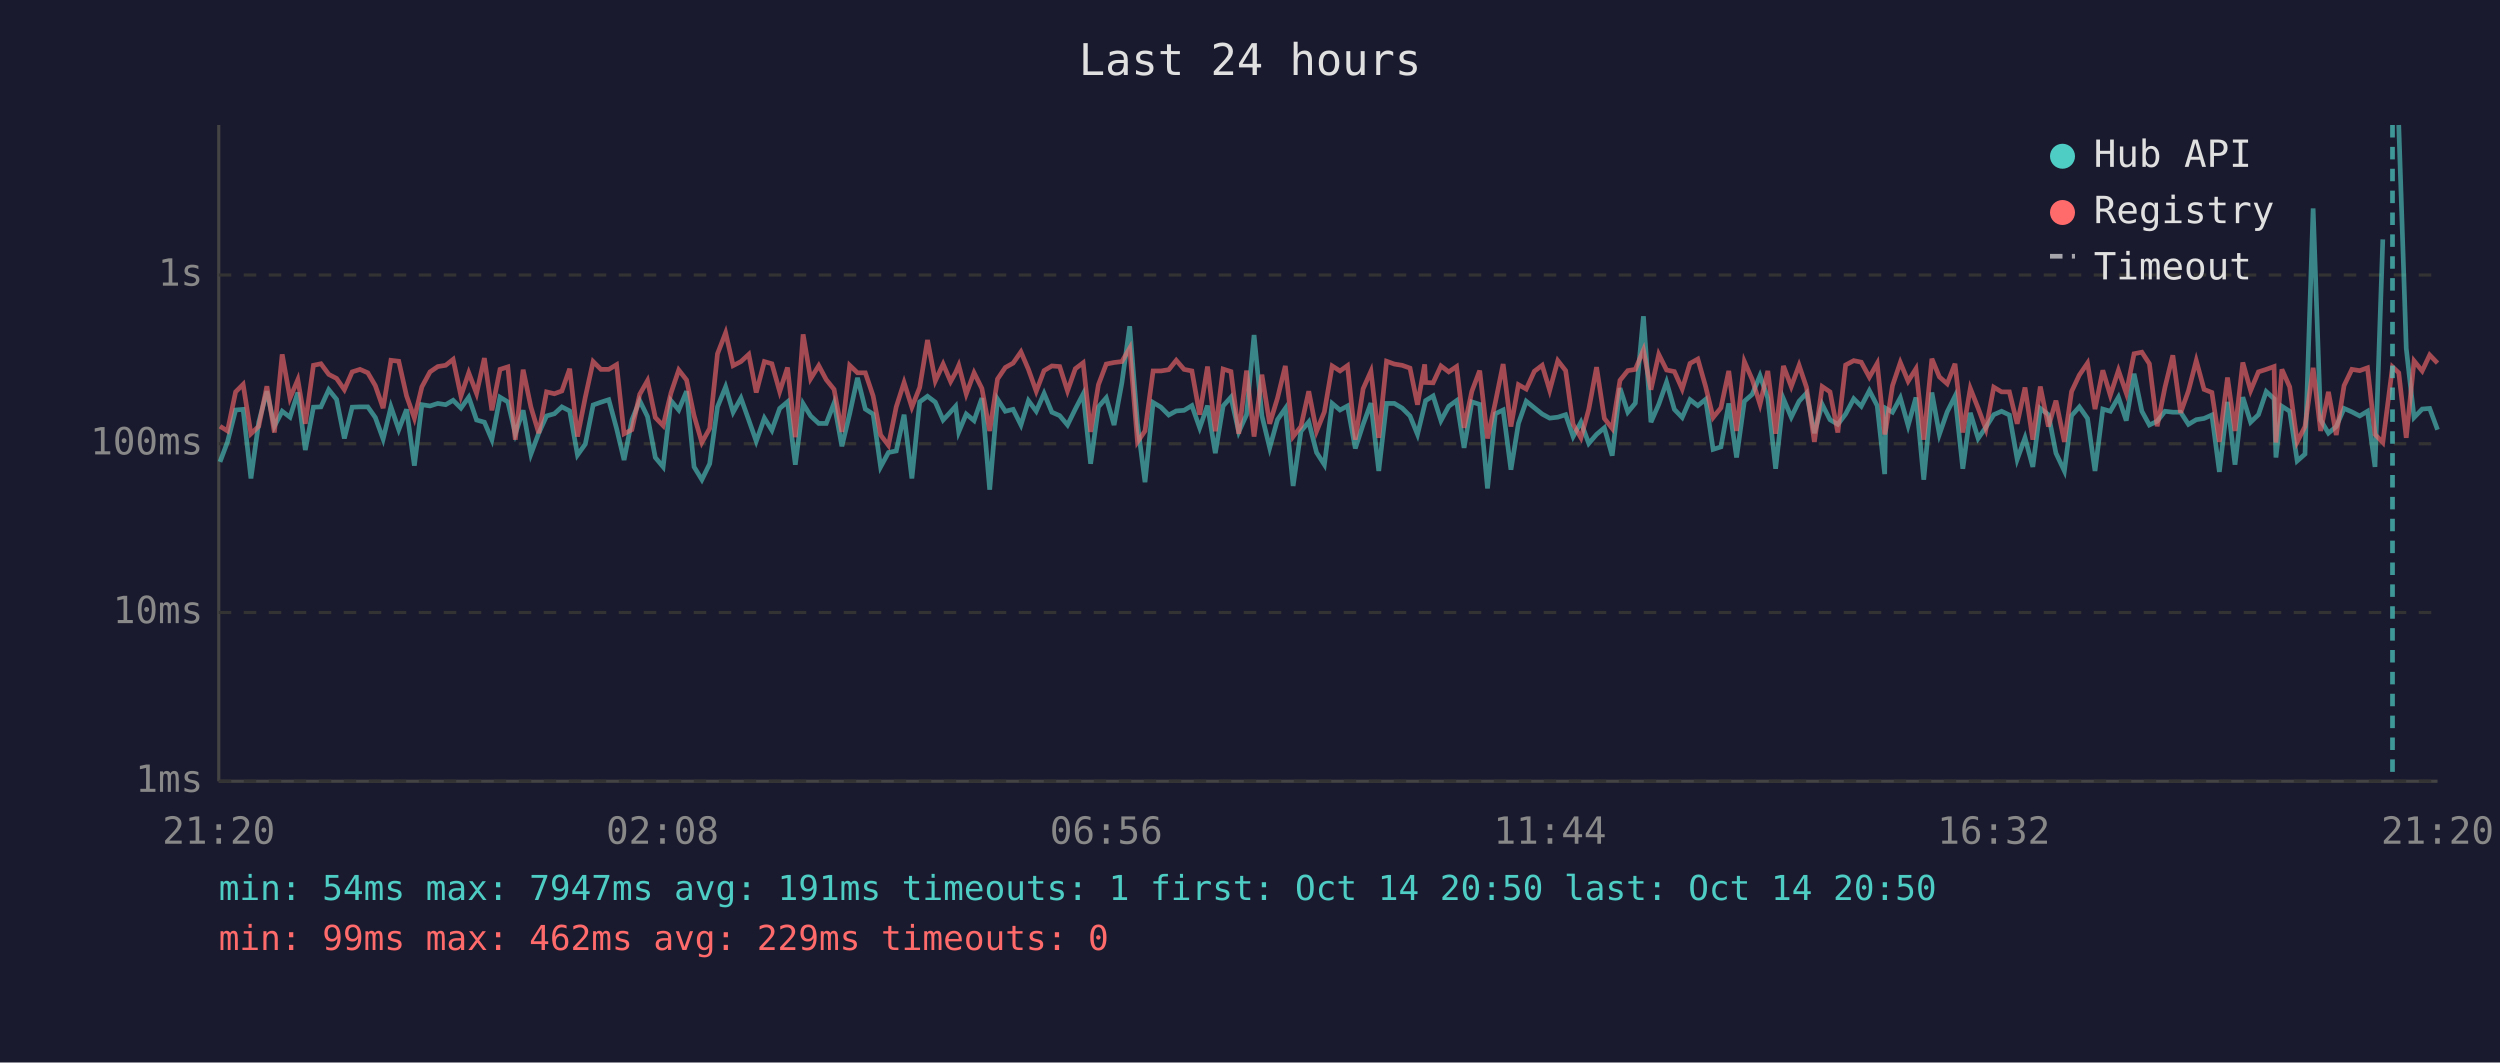
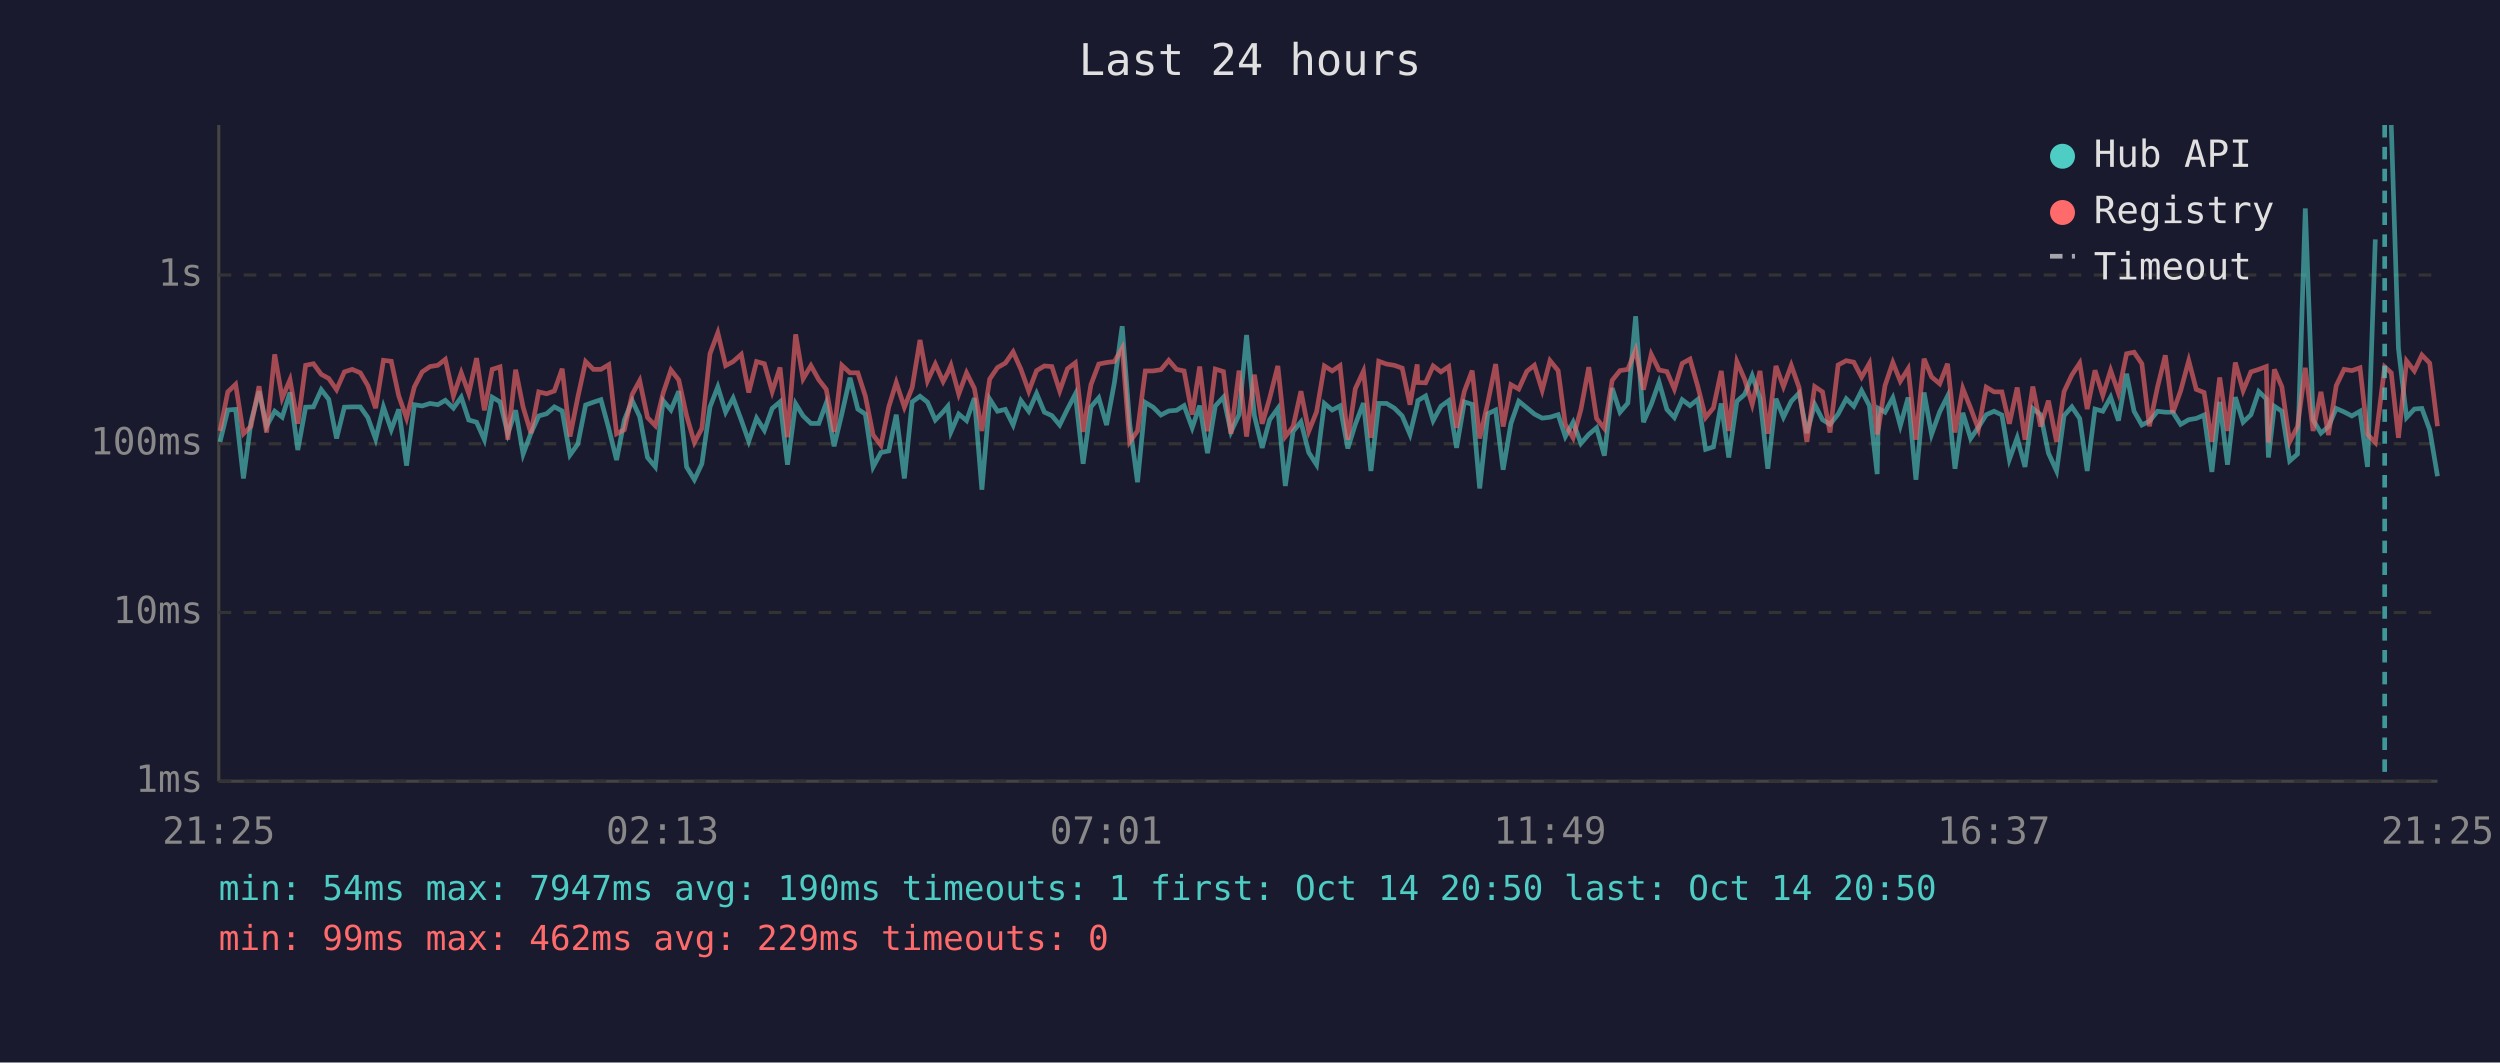
<svg xmlns="http://www.w3.org/2000/svg" viewBox="0 0 800 340" font-family="monospace" font-size="12">
  <rect width="800" height="340" fill="#1a1a2e" />
  <text x="400" y="24" fill="#e0e0e0" font-size="14" text-anchor="middle">Last 24 hours</text>
  <line x1="70" y1="40" x2="70" y2="250" stroke="#444" stroke-width="1" />
  <line x1="70" y1="250" x2="780" y2="250" stroke="#444" stroke-width="1" />
  <line x1="70" y1="250" x2="780" y2="250" stroke="#333" stroke-width="1" stroke-dasharray="4" />
  <text x="65" y="250" fill="#888" text-anchor="end" dominant-baseline="middle">1ms</text>
  <line x1="70" y1="196" x2="780" y2="196" stroke="#333" stroke-width="1" stroke-dasharray="4" />
  <text x="65" y="196" fill="#888" text-anchor="end" dominant-baseline="middle">10ms</text>
  <line x1="70" y1="142" x2="780" y2="142" stroke="#333" stroke-width="1" stroke-dasharray="4" />
  <text x="65" y="142" fill="#888" text-anchor="end" dominant-baseline="middle">100ms</text>
  <line x1="70" y1="88" x2="780" y2="88" stroke="#333" stroke-width="1" stroke-dasharray="4" />
  <text x="65" y="88" fill="#888" text-anchor="end" dominant-baseline="middle">1s</text>
-   <text x="70" y="270" fill="#888" text-anchor="middle">21:20</text>
-   <text x="212" y="270" fill="#888" text-anchor="middle">02:08</text>
-   <text x="354" y="270" fill="#888" text-anchor="middle">06:56</text>
-   <text x="496" y="270" fill="#888" text-anchor="middle">11:44</text>
-   <text x="638" y="270" fill="#888" text-anchor="middle">16:32</text>
-   <text x="780" y="270" fill="#888" text-anchor="middle">21:20</text>
-   <polyline points="70.4,147.8 72.8,141.4 75.4,131.2 77.8,131.0 80.3,153.1 82.8,135.1 85.4,125.2 87.8,136.4 90.3,131.6 92.8,133.5 95.3,125.6 97.7,144.0 100.3,130.3 102.7,130.2 105.2,124.7 107.7,127.8 110.2,140.3 112.7,130.3 115.2,130.2 117.7,130.2 120.1,133.6 122.6,140.5 125.1,130.2 127.6,137.5 130.1,131.0 132.6,149.0 135.0,129.5 137.6,129.9 140.1,129.1 142.6,129.5 145.0,128.1 147.5,130.6 150.0,127.1 152.5,134.4 155.0,135.1 157.4,140.7 160.0,127.1 162.5,128.6 164.9,138.8 167.4,131.3 169.9,145.3 172.4,138.6 174.9,133.1 177.4,132.4 179.8,130.2 182.3,131.5 184.8,145.6 187.3,142.1 189.8,129.6 192.3,128.7 194.8,127.9 197.3,137.1 199.7,147.2 202.2,134.4 204.7,128.2 207.2,133.3 209.7,146.4 212.2,149.4 214.7,128.2 217.2,131.2 219.7,125.2 222.1,149.4 224.6,153.5 227.1,148.4 229.6,130.2 232.2,123.8 234.6,131.9 237.1,127.4 239.6,134.4 242.0,141.2 244.6,133.8 247.0,137.7 249.5,130.7 252.0,128.6 254.5,148.7 257.0,129.2 259.4,133.1 262.0,135.5 264.4,135.5 266.9,129.0 269.4,142.8 271.9,132.4 274.4,120.9 276.9,130.9 279.4,132.5 281.8,149.4 284.3,144.8 286.8,144.3 289.3,132.7 291.8,153.1 294.3,128.6 296.8,126.8 299.3,128.7 301.8,134.4 304.2,131.8 305.8,130.0 306.8,138.2 309.2,132.5 311.7,134.6 314.2,127.4 316.7,156.7 319.2,127.7 321.7,131.6 324.2,131.0 326.7,136.0 329.1,128.2 331.6,131.6 334.1,125.9 336.6,131.9 339.1,133.0 341.6,136.0 344.1,130.9 346.6,126.1 349.0,148.4 351.5,130.2 354.0,127.3 356.5,136.0 359.0,122.5 361.5,104.4 364.0,135.6 366.4,154.3 369.0,128.8 371.5,130.3 374.0,132.8 376.4,131.5 378.9,131.3 381.4,129.8 383.9,136.9 386.4,129.8 388.9,145.0 391.4,129.9 393.9,127.1 396.4,138.2 398.9,132.7 401.3,107.2 403.8,133.0 406.3,143.3 408.8,134.3 411.3,130.7 413.8,155.5 416.3,138.0 418.8,135.0 421.3,144.8 423.8,148.7 426.3,129.1 428.8,131.2 431.2,129.9 433.7,143.5 436.2,135.8 438.7,129.0 441.2,150.7 443.7,129.1 446.2,129.1 448.7,130.6 451.2,133.1 453.6,139.0 455.9,129.5 456.2,128.2 458.6,126.7 461.1,134.6 463.6,130.0 466.1,128.2 468.5,143.3 471.0,128.6 473.5,129.4 476.0,156.3 478.5,132.4 481.0,131.2 483.5,150.3 485.9,135.5 488.4,128.4 491.0,130.5 493.5,132.5 495.9,133.8 498.5,133.5 501.0,132.7 503.4,139.7 505.9,135.1 508.4,141.9 510.9,139.0 513.4,136.9 515.9,145.8 518.4,124.2 520.9,131.9 523.3,129.0 525.9,101.2 528.3,135.1 530.8,129.4 533.3,122.3 535.8,131.0 538.3,133.6 540.8,127.9 543.3,129.8 545.8,127.8 548.2,143.8 550.7,143.0 553.2,129.1 555.7,146.4 558.2,128.4 560.7,126.2 563.2,120.2 565.7,127.4 568.2,150.0 570.7,127.6 573.2,133.5 575.7,128.4 578.1,125.8 580.6,138.6 583.1,129.4 585.6,134.3 588.1,135.8 590.6,132.5 593.2,127.6 595.6,130.0 598.2,125.0 600.7,129.8 603.1,151.7 603.5,130.7 605.6,131.9 608.1,127.3 610.6,136.2 613.1,127.2 615.6,153.5 618.2,125.6 620.6,139.0 623.1,131.8 625.6,126.8 628.1,150.0 630.5,132.1 633.0,140.3 635.5,136.7 638.0,132.7 640.5,131.6 643.0,132.8 645.5,147.0 648.0,140.1 650.5,149.4 652.9,130.7 655.5,132.7 657.9,145.0 660.6,150.7 662.9,133.0 665.4,130.2 668.0,133.9 670.4,150.7 672.9,130.9 675.3,131.6 677.9,127.1 680.4,134.6 682.9,119.6 685.4,131.6 687.8,136.0 690.3,134.8 692.8,131.6 695.3,131.9 697.8,131.9 700.3,135.8 702.8,134.3 705.3,133.9 707.8,132.8 710.2,151.0 712.8,128.6 715.2,148.7 717.7,127.1 720.2,135.1 722.7,132.7 725.2,125.3 727.7,127.6 728.3,146.4 730.2,130.0 732.7,131.6 735.1,147.5 737.6,145.3 740.2,66.7 742.6,134.4 745.1,138.6 747.6,136.5 750.1,130.7 752.6,131.8 755.1,133.1 757.6,131.6 760.0,149.4 762.5,76.6" fill="none" stroke="#4ecdc4" stroke-width="1.5" opacity="0.6" />
-   <polyline points="767.6,40.0 770.0,111.5 772.5,133.6 775.1,130.9 777.5,130.7 780.0,137.5" fill="none" stroke="#4ecdc4" stroke-width="1.5" opacity="0.6" />
-   <polyline points="70.4,136.4 72.8,137.9 75.4,125.4 77.8,123.0 80.3,138.8 82.8,136.4 85.4,123.6 87.8,138.4 90.3,113.4 92.8,127.4 95.3,121.5 97.7,135.6 100.3,116.9 102.7,116.4 105.2,119.8 107.7,121.1 110.2,124.7 112.7,119.0 115.2,118.2 117.7,119.3 120.1,123.4 122.6,130.6 125.1,115.3 127.6,115.6 130.1,126.7 132.6,133.8 135.0,123.8 137.6,119.0 140.1,117.3 142.6,116.9 145.0,115.0 147.5,126.7 150.0,119.3 152.5,125.9 155.0,114.6 157.4,131.3 160.0,118.2 162.5,117.4 164.9,140.7 167.4,118.3 169.9,130.3 172.4,138.6 174.9,125.4 177.4,126.0 179.8,125.1 182.3,118.0 184.8,139.7 187.3,127.1 189.8,115.7 192.3,118.2 194.8,118.2 197.3,116.7 199.7,138.8 202.2,137.5 204.7,126.2 207.2,121.8 209.7,133.6 212.2,136.2 214.7,125.8 217.2,118.4 219.7,121.6 222.1,133.0 224.6,141.6 227.1,137.1 229.6,113.2 232.2,106.5 234.6,117.0 237.1,115.7 239.6,113.4 242.0,125.6 244.6,115.7 247.0,116.4 249.5,125.3 252.0,117.6 254.5,139.9 257.0,107.0 259.4,121.2 262.0,117.0 264.4,121.5 266.9,124.6 269.4,138.2 271.9,116.9 274.4,119.3 276.9,119.3 279.4,126.7 281.8,139.2 284.3,142.5 286.8,130.2 289.3,122.4 291.8,130.3 294.3,124.0 296.8,108.8 299.3,121.9 301.8,116.5 304.2,122.1 305.8,119.2 306.8,116.9 309.2,126.1 311.7,119.3 314.2,124.3 316.7,137.9 319.2,121.3 321.7,117.6 324.2,116.2 326.7,112.6 329.1,118.2 331.6,125.2 334.1,118.6 336.6,117.1 339.1,117.3 341.6,125.1 344.1,118.0 346.6,116.1 349.0,138.2 351.5,123.1 354.0,116.5 356.5,116.0 359.0,115.7 361.5,111.4 364.0,141.4 366.4,137.9 369.0,118.7 371.5,118.7 374.0,118.3 376.4,115.3 378.9,118.2 381.4,118.7 383.9,132.7 386.4,117.3 388.9,138.0 391.4,118.1 393.9,118.9 396.4,138.8 398.9,118.6 401.3,139.7 403.8,119.9 406.3,135.6 408.8,127.4 411.3,117.1 413.8,139.7 416.3,136.5 418.8,125.2 421.3,138.0 423.8,131.8 426.3,117.1 428.8,118.7 431.2,117.0 433.7,140.7 436.2,124.4 438.7,118.8 441.2,140.1 443.7,115.6 446.2,116.5 448.7,116.9 451.2,117.8 453.6,129.5 455.9,116.6 456.2,122.4 458.6,122.5 461.1,117.1 463.6,119.0 466.1,117.3 468.5,136.9 471.0,125.2 473.5,118.6 476.0,140.3 478.5,128.8 481.0,116.5 483.5,136.5 485.9,123.1 488.4,124.5 491.0,118.8 493.5,116.9 495.9,124.9 498.5,115.4 501.0,118.6 503.4,135.8 505.9,140.1 508.4,131.0 510.9,117.5 513.4,133.9 515.9,137.1 518.4,121.7 520.9,118.6 523.3,118.2 525.9,112.0 528.3,124.7 530.8,113.4 533.3,118.4 535.8,118.9 538.3,124.5 540.8,116.3 543.3,114.9 545.8,123.7 548.2,133.6 550.7,130.5 553.2,118.7 555.7,137.9 558.2,115.7 560.7,121.4 563.2,129.4 565.7,118.7 568.2,138.8 570.7,117.1 573.2,123.7 575.7,116.9 578.1,124.0 580.6,141.4 583.1,123.7 585.6,125.4 588.1,138.4 590.6,116.8 593.2,115.4 595.6,115.9 598.2,120.7 600.7,116.3 603.1,139.0 603.5,137.1 605.6,123.4 608.1,116.0 610.6,122.0 613.1,118.0 615.6,140.7 618.2,114.8 620.6,120.6 623.1,122.8 625.6,116.4 628.1,138.4 630.5,124.3 633.0,130.6 635.5,137.3 638.0,123.9 640.5,125.4 643.0,125.4 645.5,135.6 648.0,124.0 650.5,140.7 652.9,123.7 655.5,136.5 657.9,128.2 660.6,141.4 662.9,125.3 665.4,120.0 668.0,116.2 670.4,130.9 672.9,118.5 675.3,126.5 677.9,118.5 680.4,125.8 682.9,113.2 685.4,112.7 687.8,116.4 690.3,136.4 692.8,123.9 695.3,113.7 697.8,132.1 700.3,125.1 702.8,115.4 705.3,124.6 707.8,125.6 710.2,141.4 712.8,120.8 715.2,137.9 717.7,116.0 720.2,125.0 722.7,119.0 725.2,118.2 727.7,117.3 728.3,141.6 730.2,118.2 732.7,123.8 735.1,141.4 737.6,136.5 740.2,117.7 742.6,137.9 745.1,125.4 747.6,139.2 750.1,123.4 752.6,118.2 755.1,118.6 757.6,117.7 760.0,139.0 762.5,141.6 765.6,117.4 767.6,119.3 770.0,140.1 772.5,115.5 775.1,118.7 777.5,113.6 780.0,116.2" fill="none" stroke="#ff6b6b" stroke-width="1.5" opacity="0.6" />
-   <line x1="765.6" y1="40" x2="765.6" y2="250" stroke="#4ecdc4" stroke-width="1.5" stroke-dasharray="4,3" opacity="0.7" />
+   <text x="70" y="270" fill="#888" text-anchor="middle">21:25</text>
+   <text x="212" y="270" fill="#888" text-anchor="middle">02:13</text>
+   <text x="354" y="270" fill="#888" text-anchor="middle">07:01</text>
+   <text x="496" y="270" fill="#888" text-anchor="middle">11:49</text>
+   <text x="638" y="270" fill="#888" text-anchor="middle">16:37</text>
+   <text x="780" y="270" fill="#888" text-anchor="middle">21:25</text>
+   <polyline points="70.4,141.4 72.9,131.2 75.4,131.0 77.9,153.1 80.3,135.1 82.9,125.2 85.3,136.4 87.9,131.6 90.3,133.5 92.8,125.6 95.3,144.0 97.8,130.3 100.3,130.2 102.8,124.7 105.2,127.8 107.7,140.3 110.2,130.3 112.7,130.2 115.3,130.2 117.7,133.6 120.2,140.5 122.7,130.2 125.2,137.5 127.6,131.0 130.1,149.0 132.6,129.5 135.1,129.9 137.6,129.1 140.1,129.5 142.5,128.1 145.1,130.6 147.6,127.1 150.0,134.4 152.5,135.1 155.0,140.7 157.5,127.1 160.0,128.6 162.5,138.8 165.0,131.3 167.4,145.3 169.9,138.6 172.4,133.1 174.9,132.4 177.4,130.2 179.9,131.5 182.4,145.6 184.9,142.1 187.4,129.6 189.9,128.7 192.3,127.9 194.8,137.1 197.3,147.2 199.8,134.4 202.3,128.2 204.7,133.3 207.2,146.4 209.7,149.4 212.2,128.2 214.7,131.2 217.2,125.2 219.7,149.4 222.2,153.5 224.6,148.4 227.2,130.2 229.7,123.8 232.2,131.9 234.6,127.4 237.2,134.4 239.6,141.2 242.1,133.8 244.6,137.7 247.1,130.7 249.6,128.6 252.0,148.7 254.6,129.2 257.0,133.1 259.5,135.5 262.0,135.5 264.4,129.0 266.9,142.8 269.4,132.4 272.0,120.9 274.5,130.9 276.9,132.5 279.4,149.4 281.9,144.8 284.4,144.3 286.8,132.7 289.4,153.1 291.9,128.6 294.4,126.8 296.8,128.7 299.3,134.4 301.8,131.8 303.3,130.0 304.3,138.2 306.8,132.5 309.3,134.6 311.8,127.4 314.2,156.7 316.7,127.7 319.2,131.6 321.7,131.0 324.2,136.0 326.7,128.2 329.2,131.6 331.7,125.9 334.2,131.9 336.6,133.0 339.1,136.0 341.6,130.9 344.1,126.1 346.6,148.4 349.1,130.2 351.6,127.3 354.1,136.0 356.6,122.5 359.1,104.4 361.5,135.6 364.0,154.3 366.5,128.8 369.0,130.3 371.5,132.8 374.0,131.5 376.5,131.3 378.9,129.8 381.5,136.9 383.9,129.8 386.4,145.0 388.9,129.9 391.5,127.1 393.9,138.2 396.5,132.7 398.9,107.2 401.4,133.0 403.9,143.3 406.3,134.3 408.9,130.7 411.3,155.5 413.8,138.0 416.3,135.0 418.8,144.8 421.3,148.7 423.8,129.1 426.3,131.2 428.8,129.9 431.3,143.5 433.7,135.8 436.3,129.0 438.7,150.7 441.2,129.1 443.7,129.1 446.2,130.6 448.7,133.1 451.2,139.0 453.5,129.5 453.7,128.2 456.2,126.7 458.6,134.6 461.1,130.0 463.6,128.2 466.1,143.3 468.6,128.6 471.1,129.4 473.5,156.3 476.1,132.4 478.6,131.2 481.0,150.3 483.5,135.5 486.0,128.4 488.6,130.5 491.0,132.5 493.5,133.8 496.0,133.5 498.6,132.7 500.9,139.7 503.4,135.1 505.9,141.9 508.4,139.0 510.9,136.9 513.4,145.8 515.9,124.2 518.4,131.9 520.9,129.0 523.4,101.2 525.9,135.1 528.4,129.4 530.9,122.3 533.4,131.0 535.8,133.6 538.3,127.9 540.8,129.8 543.3,127.8 545.8,143.8 548.3,143.0 550.8,129.1 553.2,146.4 555.8,128.4 558.3,126.2 560.7,120.2 563.2,127.4 565.7,150.0 568.3,127.6 570.7,133.5 573.2,128.4 575.7,125.8 578.2,138.6 580.7,129.4 583.2,134.3 585.6,135.8 588.2,132.5 590.8,127.6 593.2,130.0 595.7,125.0 598.2,129.8 600.7,151.7 601.1,130.7 603.2,131.9 605.7,127.3 608.1,136.2 610.6,127.2 613.1,153.5 615.7,125.6 618.1,139.0 620.7,131.8 623.2,126.8 625.6,150.0 628.1,132.1 630.6,140.3 633.1,136.7 635.6,132.7 638.1,131.6 640.6,132.8 643.0,147.0 645.5,140.1 648.0,149.4 650.5,130.7 653.0,132.7 655.5,145.0 658.1,150.7 660.5,133.0 663.0,130.2 665.5,133.9 667.9,150.7 670.4,130.9 672.9,131.6 675.4,127.1 677.9,134.6 680.5,119.6 682.9,131.6 685.4,136.0 687.8,134.8 690.4,131.6 692.9,131.9 695.3,131.9 697.8,135.8 700.4,134.3 702.8,133.9 705.3,132.8 707.8,151.0 710.3,128.6 712.8,148.7 715.3,127.1 717.8,135.1 720.3,132.7 722.8,125.3 725.2,127.6 725.9,146.4 727.8,130.0 730.2,131.6 732.7,147.5 735.2,145.3 737.7,66.7 740.2,134.4 742.7,138.6 745.1,136.5 747.6,130.7 750.1,131.8 752.6,133.1 755.2,131.6 757.6,149.4 760.1,76.6" fill="none" stroke="#4ecdc4" stroke-width="1.5" opacity="0.6" />
+   <polyline points="765.2,40.0 767.5,111.5 770.1,133.6 772.6,130.9 775.0,130.7 777.5,137.5 780.0,152.4" fill="none" stroke="#4ecdc4" stroke-width="1.5" opacity="0.6" />
+   <polyline points="70.4,137.9 72.9,125.4 75.4,123.0 77.9,138.8 80.3,136.4 82.9,123.6 85.3,138.4 87.9,113.4 90.3,127.4 92.8,121.5 95.3,135.6 97.8,116.9 100.3,116.4 102.8,119.8 105.2,121.1 107.7,124.7 110.2,119.0 112.7,118.2 115.3,119.3 117.7,123.4 120.2,130.6 122.7,115.3 125.2,115.6 127.6,126.7 130.1,133.8 132.6,123.8 135.1,119.0 137.6,117.3 140.1,116.9 142.5,115.0 145.1,126.7 147.6,119.3 150.0,125.9 152.5,114.6 155.0,131.3 157.5,118.2 160.0,117.4 162.5,140.7 165.0,118.3 167.4,130.3 169.9,138.6 172.4,125.4 174.9,126.0 177.4,125.1 179.9,118.0 182.4,139.7 184.9,127.1 187.4,115.7 189.9,118.2 192.3,118.2 194.8,116.7 197.3,138.8 199.8,137.5 202.3,126.2 204.7,121.8 207.2,133.6 209.7,136.2 212.2,125.8 214.7,118.4 217.2,121.6 219.7,133.0 222.2,141.6 224.6,137.1 227.2,113.2 229.7,106.5 232.2,117.0 234.6,115.7 237.2,113.4 239.6,125.6 242.1,115.7 244.6,116.4 247.1,125.3 249.6,117.6 252.0,139.9 254.6,107.0 257.0,121.2 259.5,117.0 262.0,121.5 264.4,124.6 266.9,138.2 269.4,116.9 272.0,119.3 274.5,119.3 276.9,126.7 279.4,139.2 281.9,142.5 284.4,130.2 286.8,122.4 289.4,130.3 291.9,124.0 294.4,108.8 296.8,121.9 299.3,116.5 301.8,122.1 303.3,119.2 304.3,116.9 306.8,126.1 309.3,119.3 311.8,124.3 314.2,137.9 316.7,121.3 319.2,117.6 321.7,116.2 324.2,112.6 326.7,118.2 329.2,125.2 331.7,118.6 334.2,117.1 336.6,117.3 339.1,125.1 341.6,118.0 344.1,116.1 346.6,138.2 349.1,123.1 351.6,116.5 354.1,116.0 356.6,115.7 359.1,111.4 361.5,141.4 364.0,137.9 366.5,118.7 369.0,118.7 371.5,118.3 374.0,115.3 376.5,118.2 378.9,118.7 381.5,132.7 383.9,117.3 386.4,138.0 388.9,118.1 391.5,118.9 393.9,138.8 396.5,118.6 398.9,139.7 401.4,119.9 403.9,135.6 406.3,127.4 408.9,117.1 411.3,139.7 413.8,136.5 416.3,125.2 418.8,138.0 421.3,131.8 423.8,117.1 426.3,118.7 428.8,117.0 431.3,140.7 433.7,124.4 436.3,118.8 438.7,140.1 441.2,115.6 443.7,116.5 446.2,116.9 448.7,117.8 451.2,129.5 453.5,116.6 453.7,122.4 456.2,122.5 458.6,117.1 461.1,119.0 463.6,117.3 466.1,136.9 468.6,125.2 471.1,118.6 473.5,140.3 476.1,128.8 478.6,116.5 481.0,136.5 483.5,123.1 486.0,124.5 488.6,118.8 491.0,116.9 493.5,124.9 496.0,115.4 498.6,118.6 500.9,135.8 503.4,140.1 505.9,131.0 508.4,117.5 510.9,133.9 513.4,137.1 515.9,121.7 518.4,118.6 520.9,118.2 523.4,112.0 525.9,124.7 528.4,113.4 530.9,118.4 533.4,118.9 535.8,124.5 538.3,116.3 540.8,114.9 543.3,123.7 545.8,133.6 548.3,130.5 550.8,118.7 553.2,137.9 555.8,115.7 558.3,121.4 560.7,129.4 563.2,118.7 565.7,138.8 568.3,117.1 570.7,123.7 573.2,116.9 575.7,124.0 578.2,141.4 580.7,123.7 583.2,125.4 585.6,138.4 588.2,116.8 590.8,115.4 593.2,115.9 595.7,120.7 598.2,116.3 600.7,139.0 601.1,137.1 603.2,123.4 605.7,116.0 608.1,122.0 610.6,118.0 613.1,140.7 615.7,114.8 618.1,120.6 620.7,122.8 623.2,116.4 625.6,138.4 628.1,124.3 630.6,130.6 633.1,137.3 635.6,123.9 638.1,125.4 640.6,125.4 643.0,135.6 645.5,124.0 648.0,140.7 650.5,123.7 653.0,136.5 655.5,128.2 658.1,141.4 660.5,125.3 663.0,120.0 665.5,116.2 667.9,130.9 670.4,118.5 672.9,126.5 675.4,118.5 677.9,125.8 680.5,113.2 682.9,112.7 685.4,116.4 687.8,136.4 690.4,123.9 692.9,113.7 695.3,132.1 697.8,125.1 700.4,115.4 702.8,124.6 705.3,125.6 707.8,141.4 710.3,120.8 712.8,137.9 715.3,116.0 717.8,125.0 720.3,119.0 722.8,118.2 725.2,117.3 725.9,141.6 727.8,118.2 730.2,123.8 732.7,141.4 735.2,136.5 737.7,117.7 740.2,137.9 742.7,125.4 745.1,139.2 747.6,123.4 750.1,118.2 752.6,118.6 755.2,117.7 757.6,139.0 760.1,141.6 763.1,117.4 765.2,119.3 767.5,140.1 770.1,115.5 772.6,118.7 775.0,113.6 777.5,116.2 780.0,136.4" fill="none" stroke="#ff6b6b" stroke-width="1.5" opacity="0.6" />
+   <line x1="763.1" y1="40" x2="763.1" y2="250" stroke="#4ecdc4" stroke-width="1.5" stroke-dasharray="4,3" opacity="0.7" />
  <circle cx="660" cy="50" r="4" fill="#4ecdc4" />
  <text x="670" y="50" fill="#e0e0e0" dominant-baseline="middle">Hub API</text>
  <circle cx="660" cy="68" r="4" fill="#ff6b6b" />
  <text x="670" y="68" fill="#e0e0e0" dominant-baseline="middle">Registry</text>
  <line x1="656" y1="82" x2="664" y2="82" stroke="#e0e0e0" stroke-width="1.5" stroke-dasharray="4,3" opacity="0.7" />
  <text x="670" y="86" fill="#e0e0e0" dominant-baseline="middle">Timeout</text>
-   <text x="70" y="288" fill="#4ecdc4" font-size="11">min: 54ms  max: 7947ms  avg: 191ms  timeouts: 1  first: Oct 14 20:50  last: Oct 14 20:50</text>
+   <text x="70" y="288" fill="#4ecdc4" font-size="11">min: 54ms  max: 7947ms  avg: 190ms  timeouts: 1  first: Oct 14 20:50  last: Oct 14 20:50</text>
  <text x="70" y="304" fill="#ff6b6b" font-size="11">min: 99ms  max: 462ms  avg: 229ms  timeouts: 0</text>
</svg>
